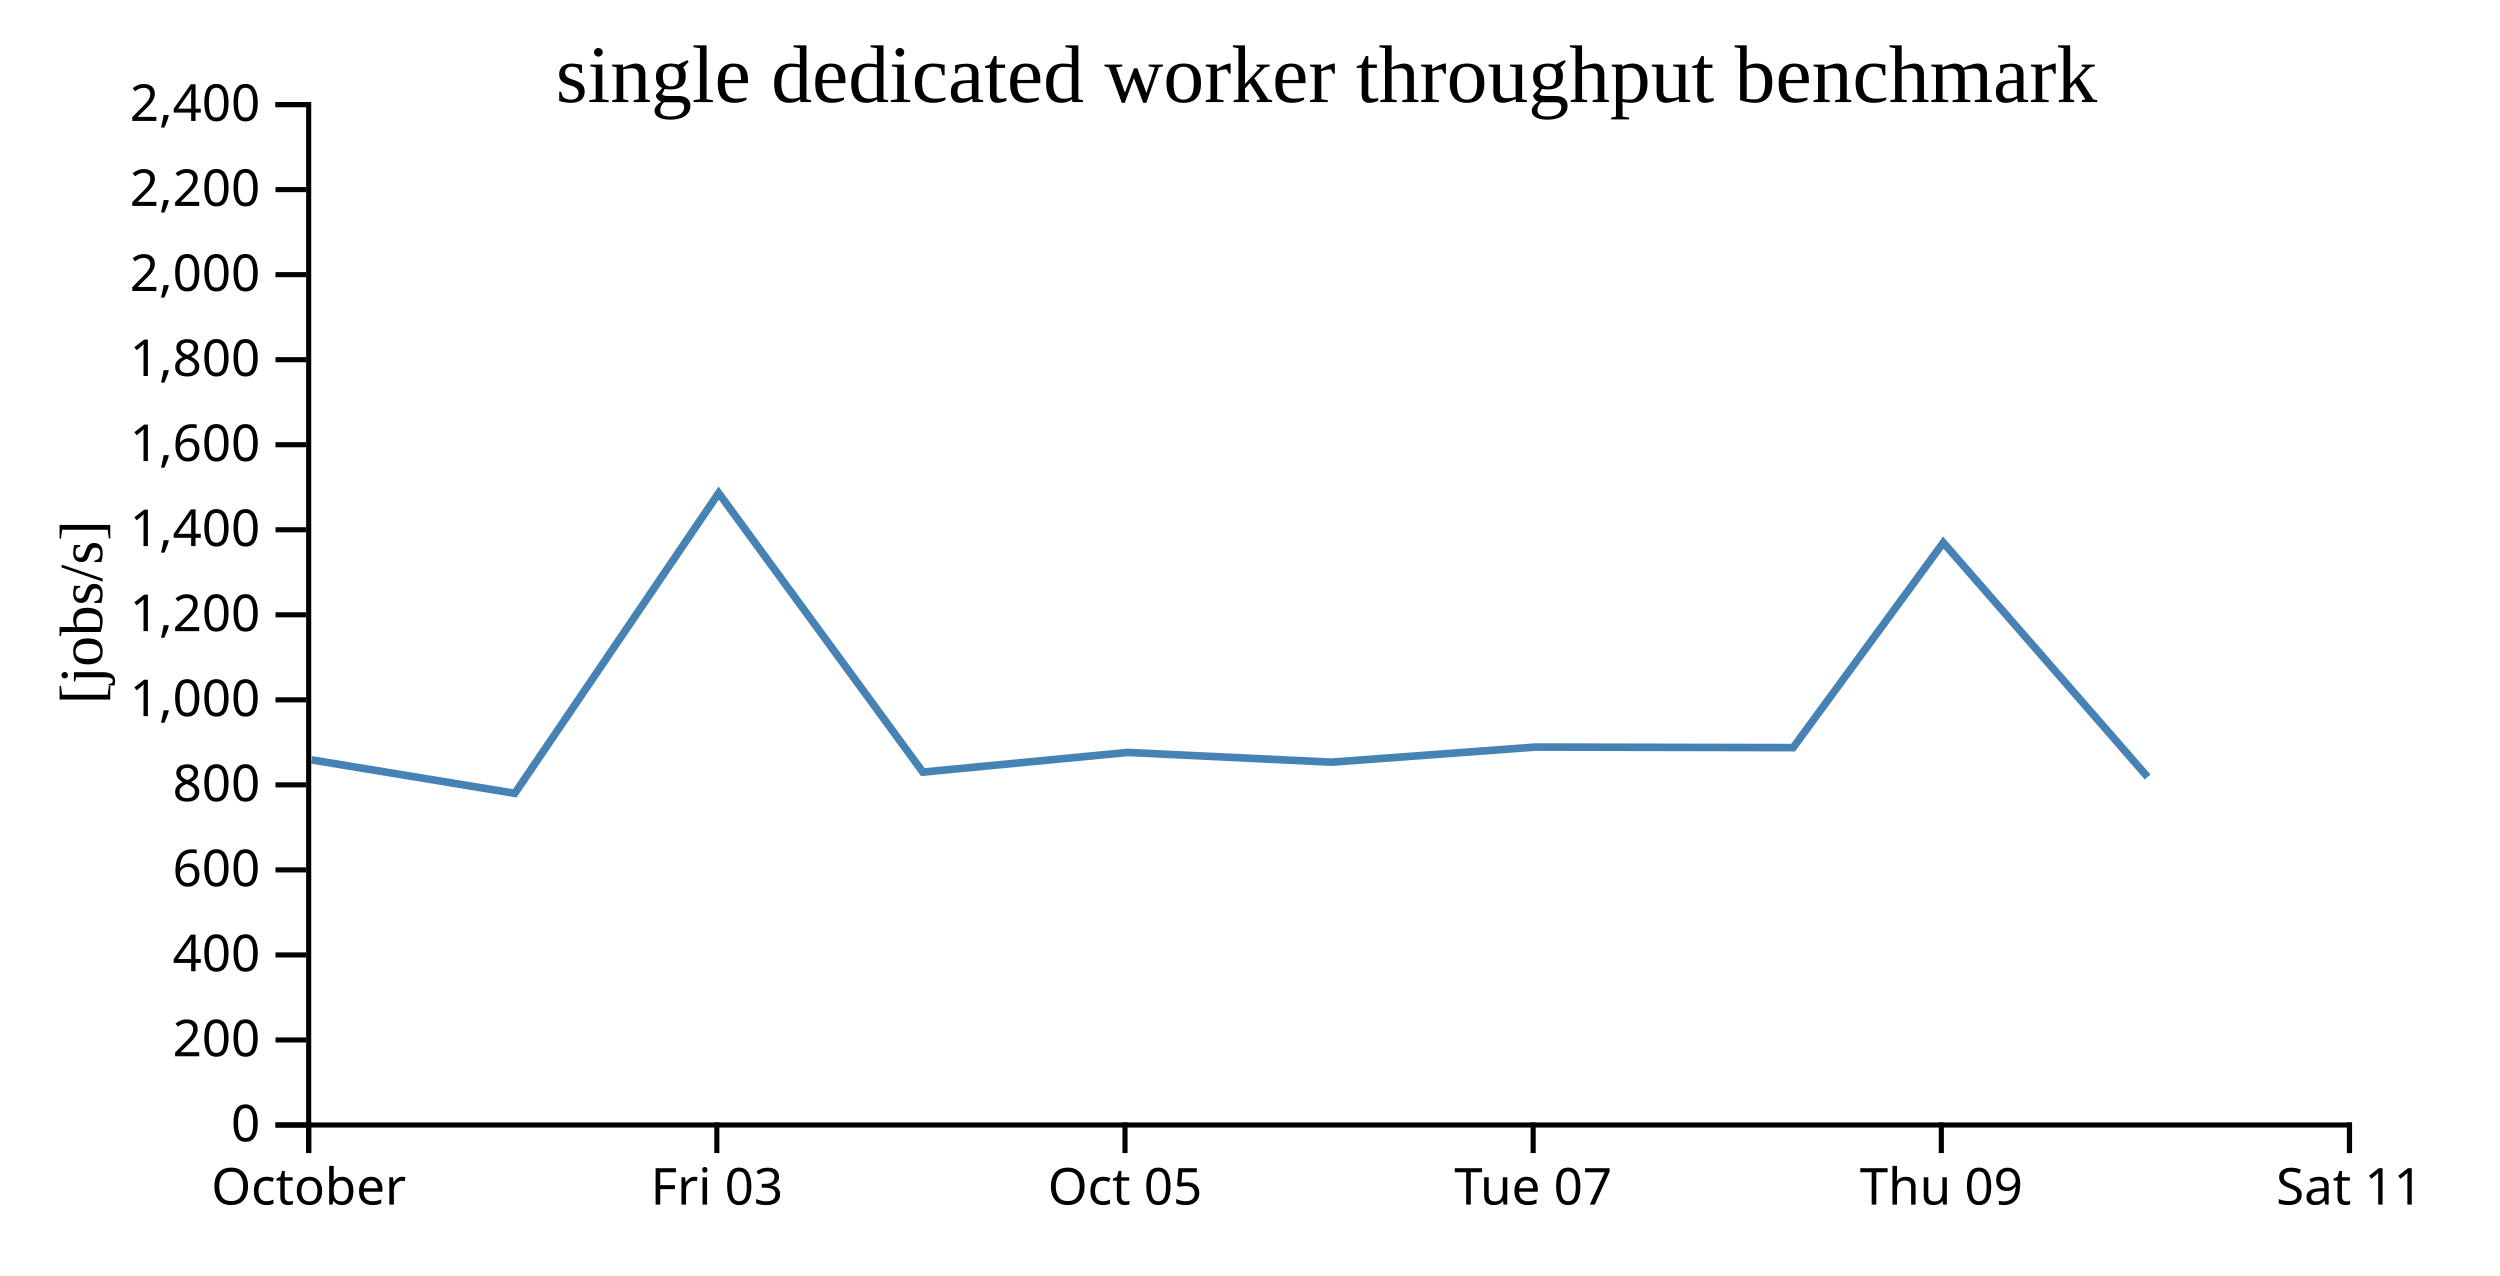
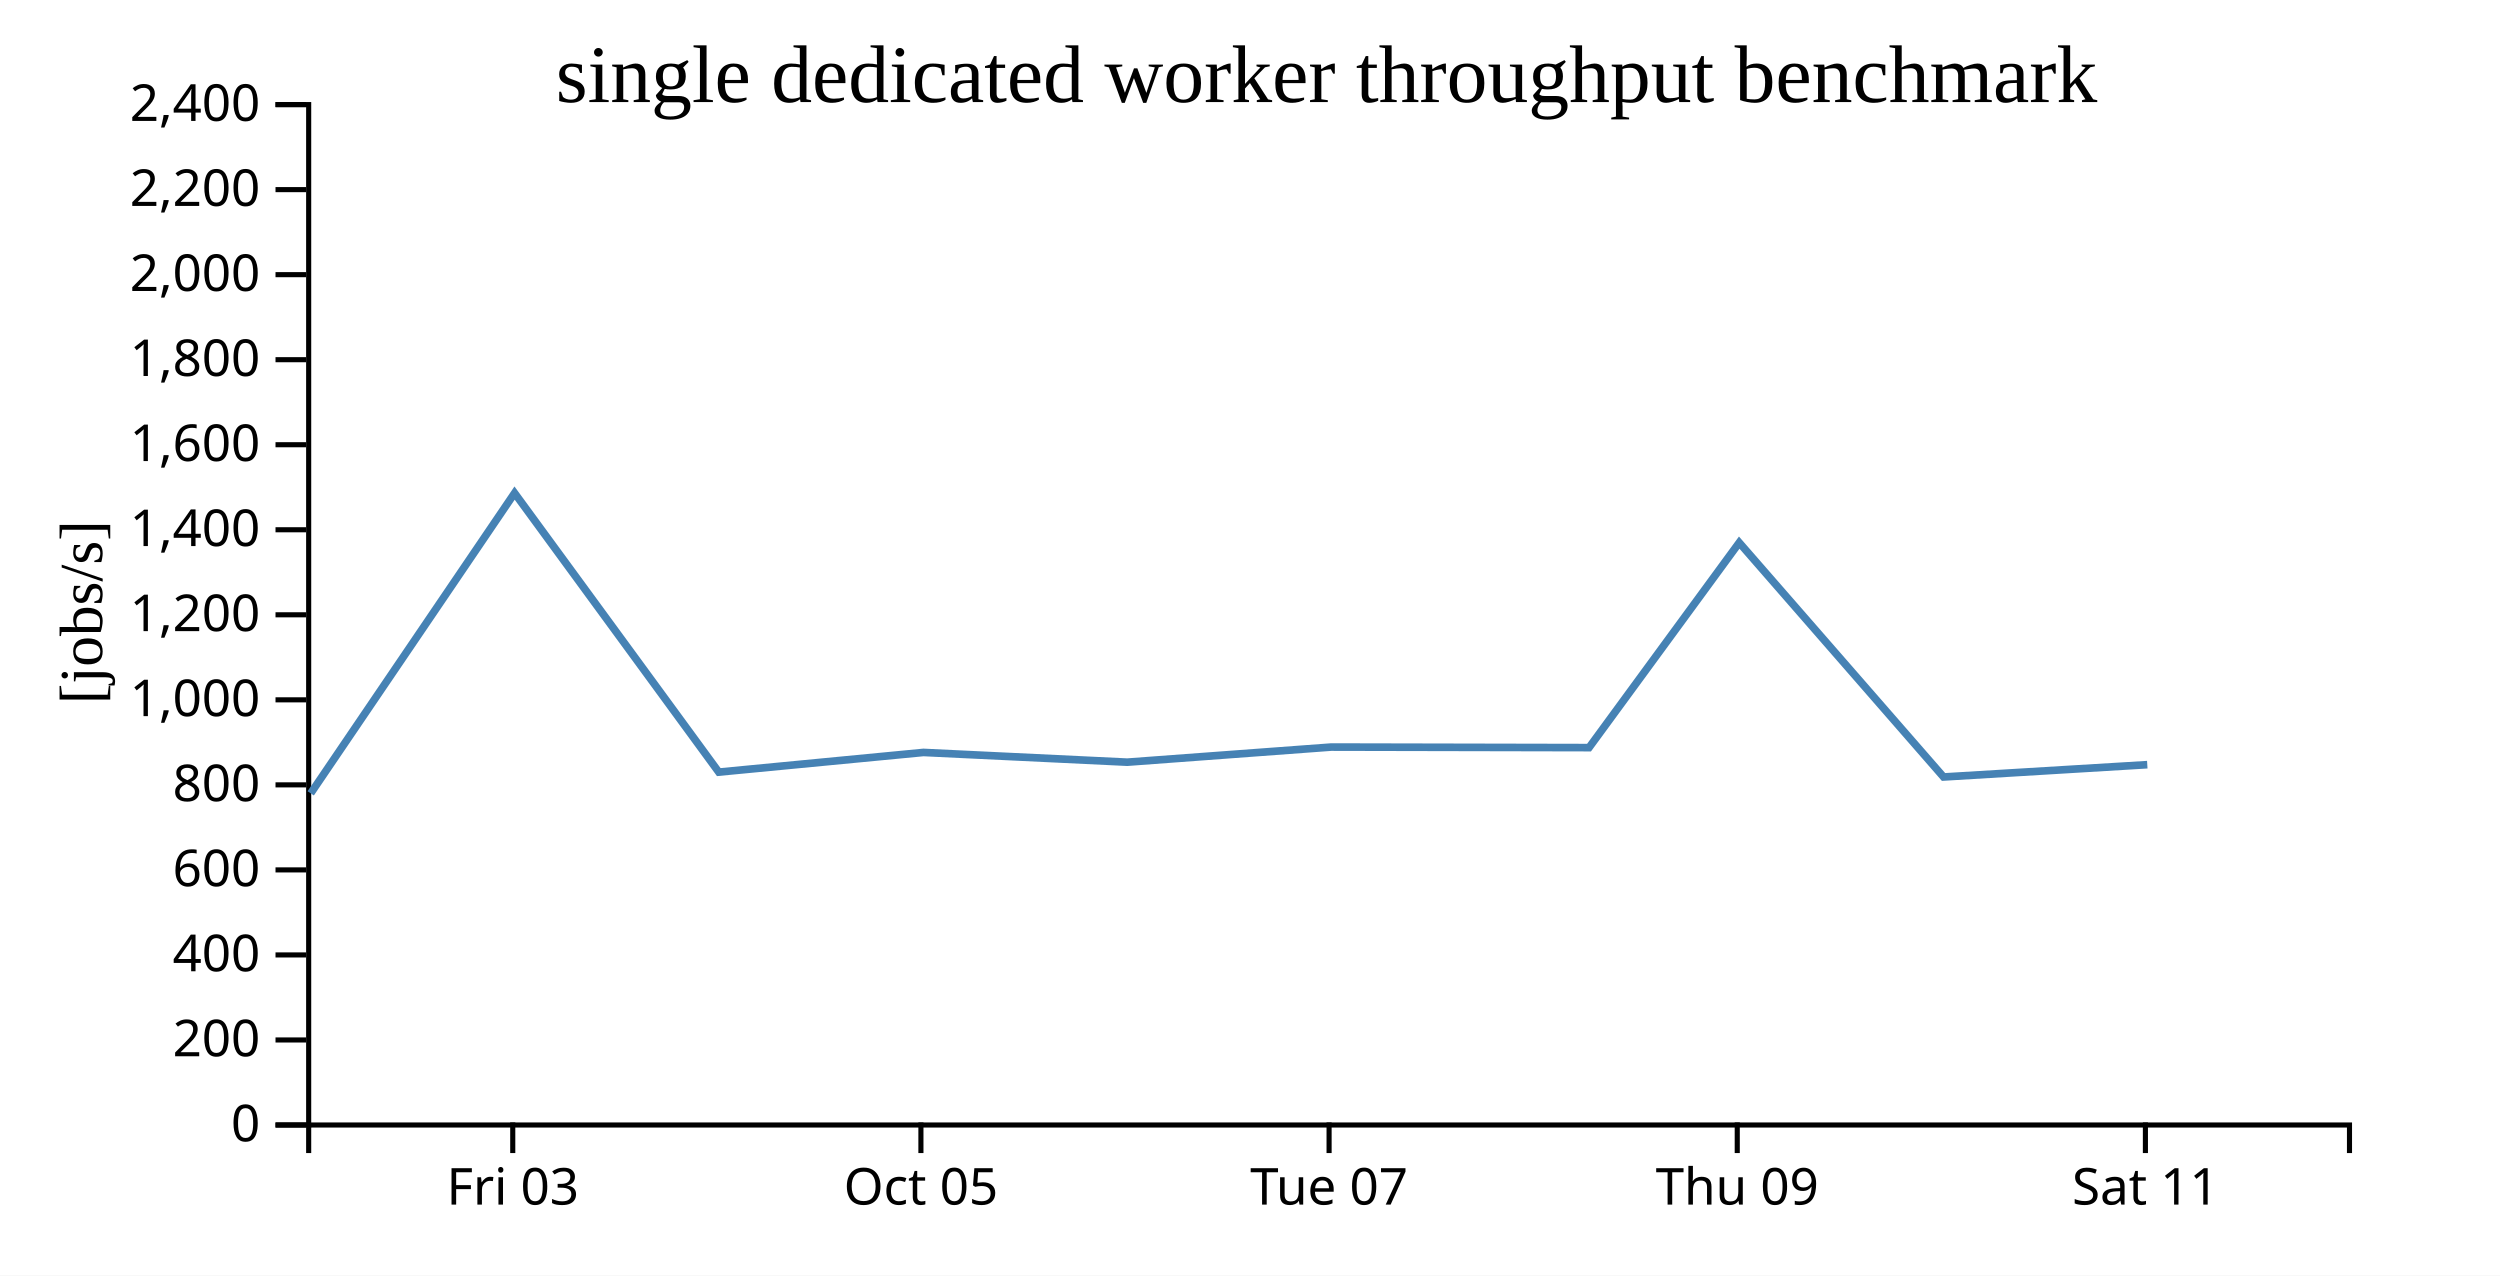
<svg xmlns="http://www.w3.org/2000/svg" width="490" height="250">
  <rect width="100%" height="100%" fill="white" />
  <g transform="translate(60,20)">
    <g transform="translate(0,200)" fill="none" font-size="10" font-family="sans-serif" text-anchor="middle">
      <path class="domain" stroke="currentColor" d="M0.5,6V0.5H400.5V6" />
-       <g class="tick" opacity="1" transform="translate(0.5,0)">
-         <line stroke="currentColor" y2="6" />
-         <text fill="currentColor" y="9" dy="0.71em">October</text>
-       </g>
-       <g class="tick" opacity="1" transform="translate(80.5,0)">
+       <g class="tick" opacity="1" transform="translate(40.5,0)">
        <line stroke="currentColor" y2="6" />
        <text fill="currentColor" y="9" dy="0.71em">Fri 03</text>
      </g>
-       <g class="tick" opacity="1" transform="translate(160.5,0)">
+       <g class="tick" opacity="1" transform="translate(120.5,0)">
        <line stroke="currentColor" y2="6" />
        <text fill="currentColor" y="9" dy="0.71em">Oct 05</text>
      </g>
-       <g class="tick" opacity="1" transform="translate(240.5,0)">
+       <g class="tick" opacity="1" transform="translate(200.5,0)">
        <line stroke="currentColor" y2="6" />
        <text fill="currentColor" y="9" dy="0.71em">Tue 07</text>
      </g>
-       <g class="tick" opacity="1" transform="translate(320.5,0)">
+       <g class="tick" opacity="1" transform="translate(280.5,0)">
        <line stroke="currentColor" y2="6" />
        <text fill="currentColor" y="9" dy="0.71em">Thu 09</text>
      </g>
-       <g class="tick" opacity="1" transform="translate(400.5,0)">
+       <g class="tick" opacity="1" transform="translate(360.5,0)">
        <line stroke="currentColor" y2="6" />
        <text fill="currentColor" y="9" dy="0.71em">Sat 11</text>
      </g>
    </g>
    <g fill="none" font-size="10" font-family="sans-serif" text-anchor="end">
      <path class="domain" stroke="currentColor" d="M-6,200.5H0.5V0.5H-6" />
      <g class="tick" opacity="1" transform="translate(0,200.5)">
        <line stroke="currentColor" x2="-6" />
        <text fill="currentColor" x="-9" dy="0.32em">0</text>
      </g>
      <g class="tick" opacity="1" transform="translate(0,183.8333)">
        <line stroke="currentColor" x2="-6" />
        <text fill="currentColor" x="-9" dy="0.32em">200</text>
      </g>
      <g class="tick" opacity="1" transform="translate(0,167.1667)">
        <line stroke="currentColor" x2="-6" />
        <text fill="currentColor" x="-9" dy="0.32em">400</text>
      </g>
      <g class="tick" opacity="1" transform="translate(0,150.5)">
        <line stroke="currentColor" x2="-6" />
        <text fill="currentColor" x="-9" dy="0.32em">600</text>
      </g>
      <g class="tick" opacity="1" transform="translate(0,133.8333)">
        <line stroke="currentColor" x2="-6" />
        <text fill="currentColor" x="-9" dy="0.32em">800</text>
      </g>
      <g class="tick" opacity="1" transform="translate(0,117.1667)">
        <line stroke="currentColor" x2="-6" />
        <text fill="currentColor" x="-9" dy="0.32em">1,000</text>
      </g>
      <g class="tick" opacity="1" transform="translate(0,100.5)">
        <line stroke="currentColor" x2="-6" />
        <text fill="currentColor" x="-9" dy="0.32em">1,200</text>
      </g>
      <g class="tick" opacity="1" transform="translate(0,83.83333)">
        <line stroke="currentColor" x2="-6" />
        <text fill="currentColor" x="-9" dy="0.32em">1,400</text>
      </g>
      <g class="tick" opacity="1" transform="translate(0,67.16667)">
        <line stroke="currentColor" x2="-6" />
        <text fill="currentColor" x="-9" dy="0.32em">1,600</text>
      </g>
      <g class="tick" opacity="1" transform="translate(0,50.5)">
        <line stroke="currentColor" x2="-6" />
        <text fill="currentColor" x="-9" dy="0.32em">1,800</text>
      </g>
      <g class="tick" opacity="1" transform="translate(0,33.83333)">
        <line stroke="currentColor" x2="-6" />
        <text fill="currentColor" x="-9" dy="0.32em">2,000</text>
      </g>
      <g class="tick" opacity="1" transform="translate(0,17.16667)">
        <line stroke="currentColor" x2="-6" />
        <text fill="currentColor" x="-9" dy="0.32em">2,200</text>
      </g>
      <g class="tick" opacity="1" transform="translate(0,0.5)">
        <line stroke="currentColor" x2="-6" />
        <text fill="currentColor" x="-9" dy="0.32em">2,400</text>
      </g>
    </g>
    <text text-anchor="middle" style="font-size: 12px" transform="rotate(-90)" y="-40" x="-100">[jobs/s]</text>
    <text text-anchor="middle" style="font-size: 16px" y="0" x="200">single dedicated worker throughput benchmark</text>
-     <path fill="none" stroke="steelblue" stroke-width="1.5" d="M1.04,128.932L40.898,135.494L80.857,76.645L120.88,131.334L161,127.478L200.939,129.388L240.917,126.425L291.451,126.533L320.885,86.357L360.935,132.288" />
+     <path fill="none" stroke="steelblue" stroke-width="1.5" d="M0.898,135.494L40.857,76.645L80.88,131.334L121,127.478L160.939,129.388L200.917,126.425L251.451,126.533L280.885,86.357L320.935,132.288L360.868,129.876" />
  </g>
</svg>
